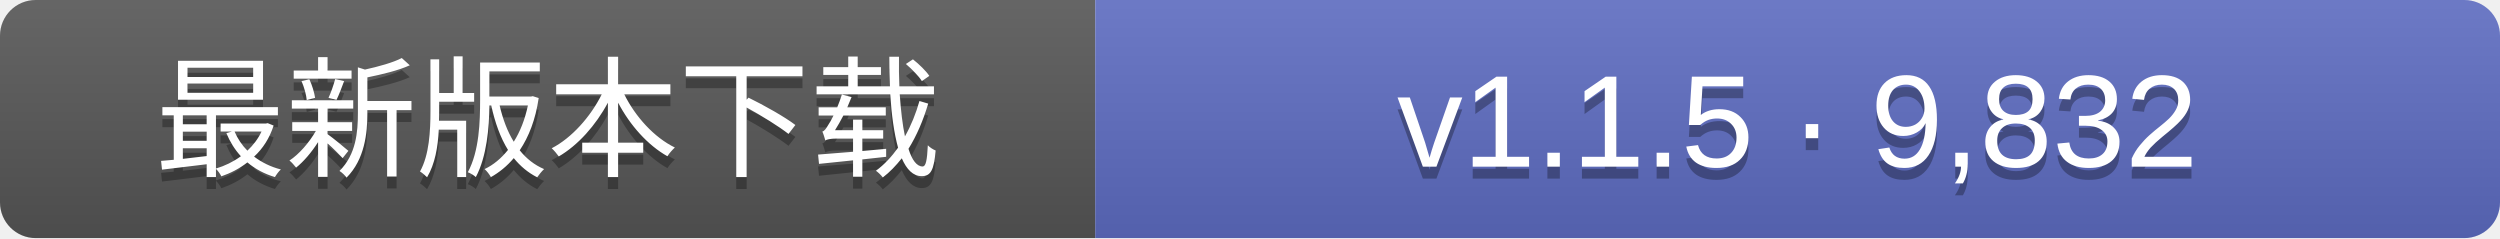
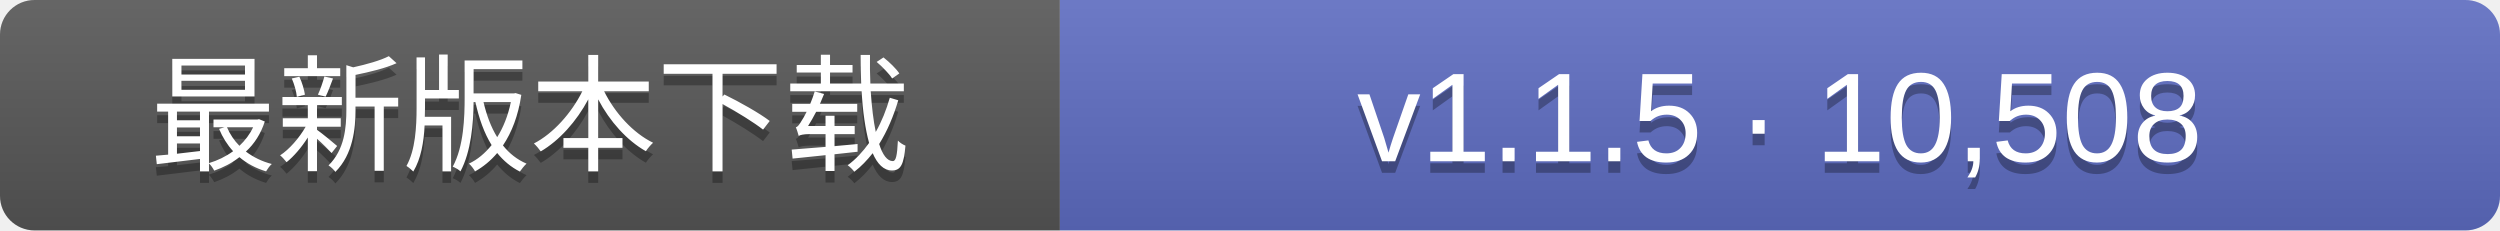
- <svg xmlns="http://www.w3.org/2000/svg" width="210" height="20" role="img" aria-label="GitHub最新正式Release的发行包累计下载次数：v1.1.5 · 9,832">
+ <svg xmlns="http://www.w3.org/2000/svg" width="217" height="20" role="img" aria-label="GitHub最新正式Release的发行包累计下载次数：v1.1.5 · 10,508">
  <linearGradient id="s" x2="0" y2="100%">
    <stop offset="0" stop-color="#fff" stop-opacity=".1" />
    <stop offset="1" stop-opacity=".1" />
  </linearGradient>
  <clipPath id="r">
-     <rect width="210" height="20" rx="3" fill="#fff" />
+     <rect width="217" height="20" rx="3" fill="#fff" />
  </clipPath>
  <g clip-path="url(#r)">
    <rect width="92" height="20" fill="#555" />
-     <rect x="92" width="118" height="20" fill="#5c6bc0" />
-     <rect width="210" height="20" fill="url(#s)" />
+     <rect x="92" width="125" height="20" fill="#5c6bc0" />
+     <rect width="217" height="20" fill="url(#s)" />
  </g>
  <g fill="#fff" text-anchor="middle" font-family="Verdana,Arial,DejaVu Sans,Microsoft YaHei,sans-serif" font-size="11">
    <text x="46.0" y="15" fill="#010101" fill-opacity=".3">最新版本下载</text>
    <text x="46.0" y="14">最新版本下载</text>
-     <text x="151.0" y="15" fill="#010101" fill-opacity=".3">v1.1.5 · 9,832</text>
-     <text x="151.0" y="14">v1.1.5 · 9,832</text>
+     <text x="154.5" y="15" fill="#010101" fill-opacity=".3">v1.1.5 · 10,508</text>
+     <text x="154.5" y="14">v1.1.5 · 10,508</text>
  </g>
</svg>
